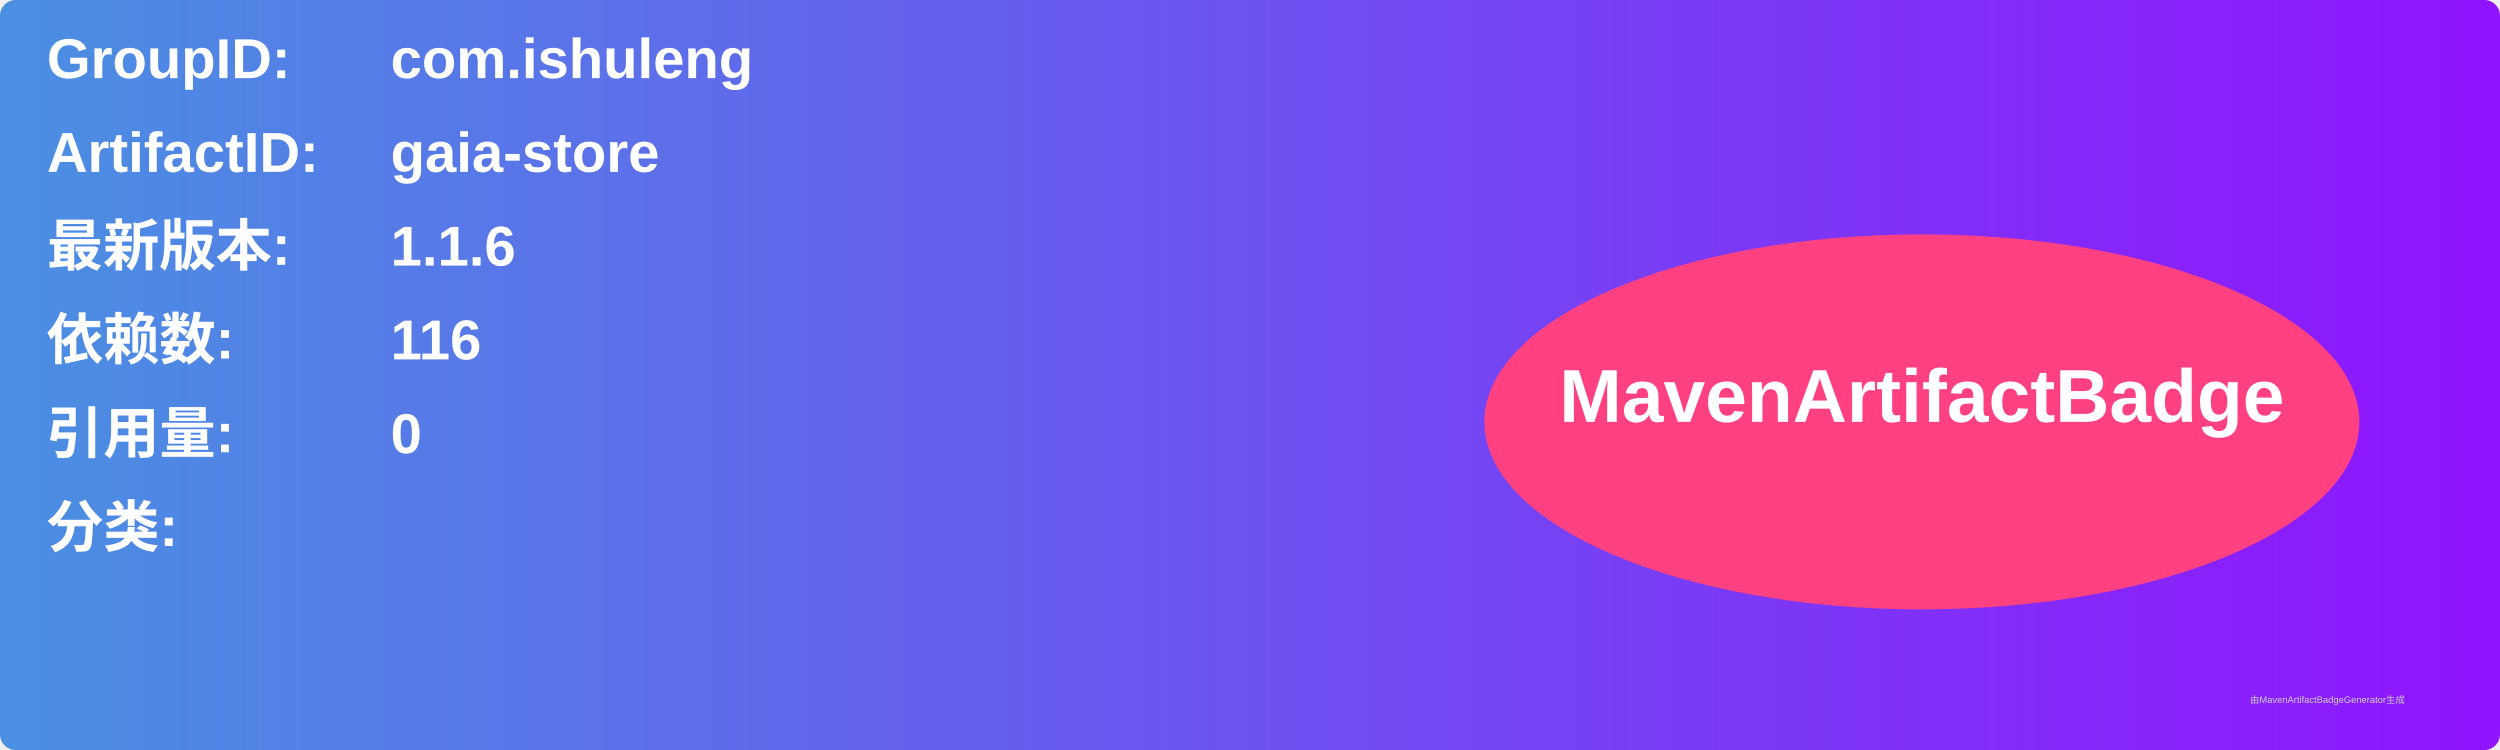
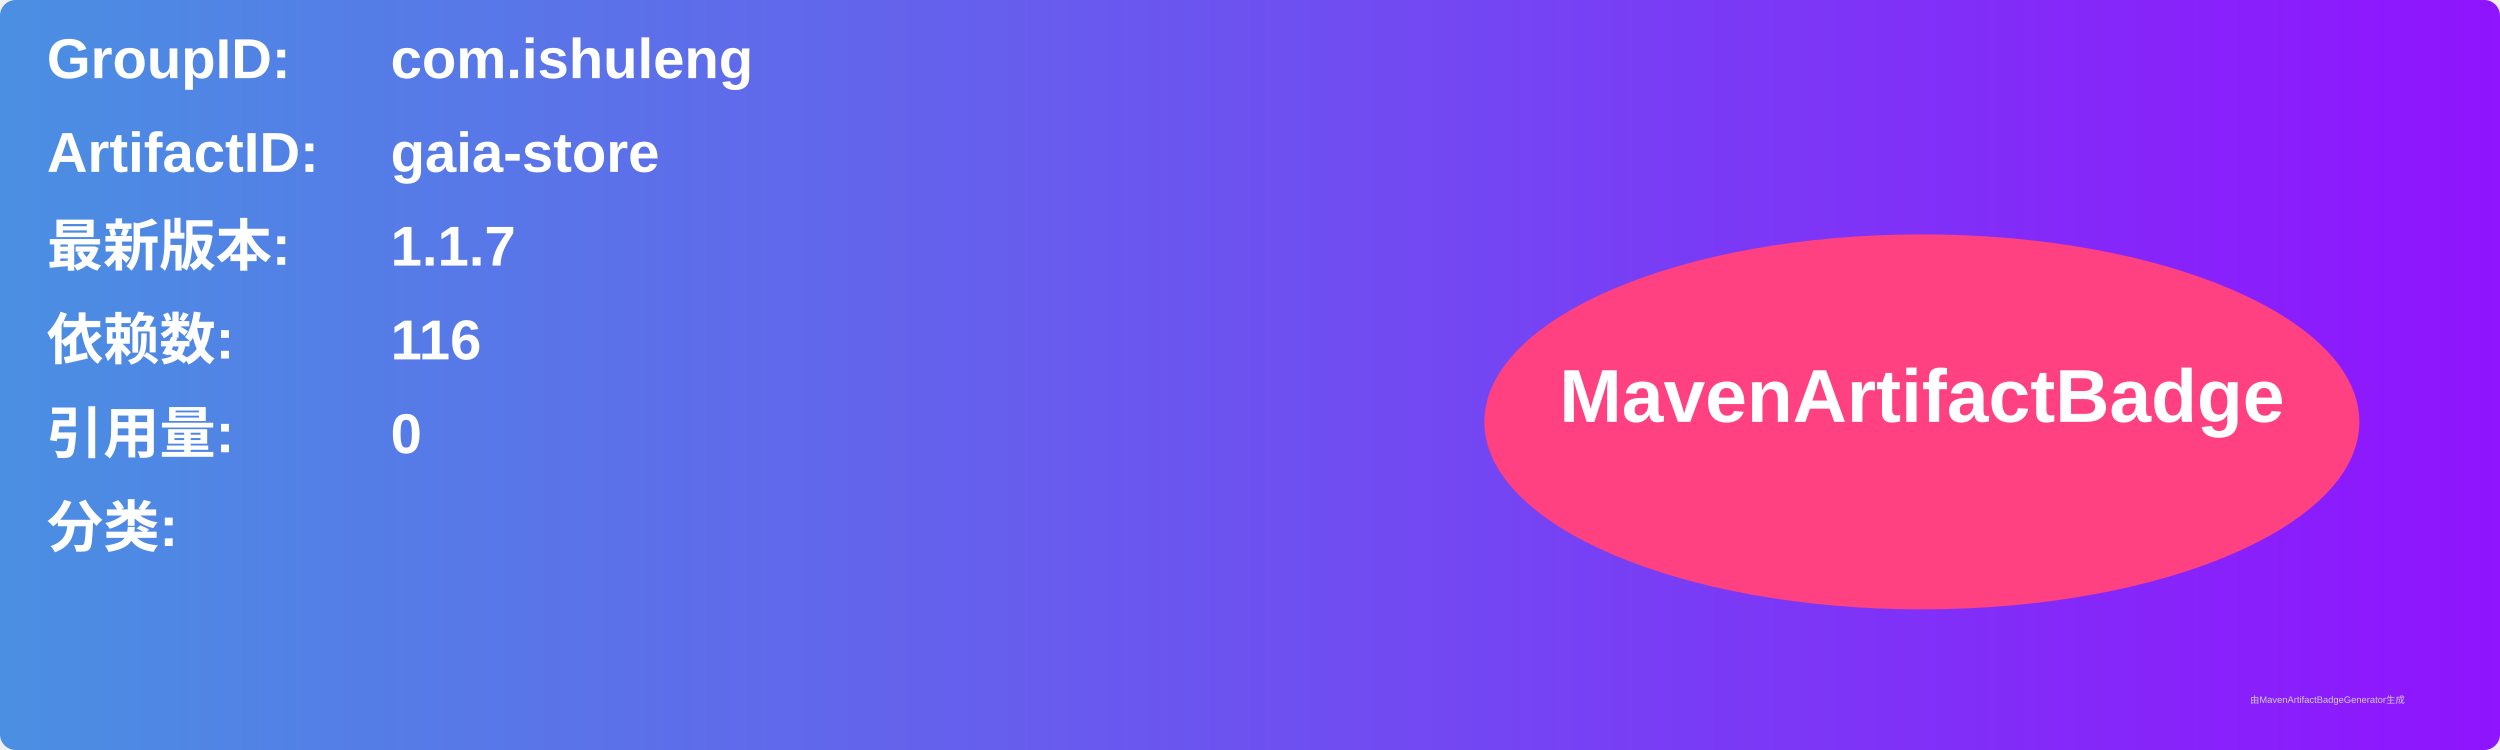
<svg xmlns="http://www.w3.org/2000/svg" width="800" height="240" viewBox="0 0 800 240">
  <linearGradient id="grad" x1="0%" y1="0%" x2="100%" y2="0%">
    <stop offset="0%" stop-color="#4a90e2" />
    <stop offset="100%" stop-color="#9013fe" />
  </linearGradient>
  <rect width="100%" height="100%" rx="5" ry="5" fill="url(#grad)" />
  <g transform="translate(15, 15)">
    <text x="0" y="10" font-family="Arial" font-size="18" fill="white" font-weight="bold" width="260">GroupID:</text>
    <text x="110" y="10" font-family="Arial" font-size="18" fill="white" font-weight="bold" width="460">com.ishuleng</text>
    <text x="0" y="40" font-family="Arial" font-size="18" fill="white" font-weight="bold" width="260">ArtifactID:</text>
    <text x="110" y="40" font-family="Arial" font-size="18" fill="white" font-weight="bold" width="460">gaia-store</text>
    <text x="0" y="70" font-family="Arial" font-size="18" fill="white" font-weight="bold">最新版本:</text>
    <text x="110" y="70" font-family="Arial" font-size="18" fill="white" font-weight="bold">
-       <tspan font-weight="bold">1.1.6</tspan>
+       <tspan font-weight="bold">1.1.7</tspan>
    </text>
    <text x="0" y="100" font-family="Arial" font-size="18" fill="white" font-weight="bold">依赖数: </text>
    <text x="110" y="100" font-family="Arial" font-size="18" fill="white">
      <tspan font-weight="bold">116</tspan>
    </text>
    <text x="0" y="130" font-family="Arial" font-size="18" fill="white" font-weight="bold">引用量: </text>
    <text x="110" y="130" font-family="Arial" font-size="18" fill="white">
      <tspan font-weight="bold">0</tspan>
    </text>
    <text x="0" y="160" font-family="Arial" font-size="18" fill="white" font-weight="bold">分类:</text>
    <text x="10" y="190" font-family="Arial" font-size="10" fill="white">
      <tspan font-weight="bold" />
    </text>
    <ellipse cx="600" cy="120" rx="140" ry="60" fill="#ff4081" />
    <text x="600" y="120" text-anchor="middle" font-family="Arial" font-size="24" fill="white" font-weight="bold">MavenArtifactBadge</text>
  </g>
  <text x="720" y="225" font-family="Arial" font-size="3" fill="#d0d0d0">由MavenArtifactBadgeGenerator生成</text>
</svg>
